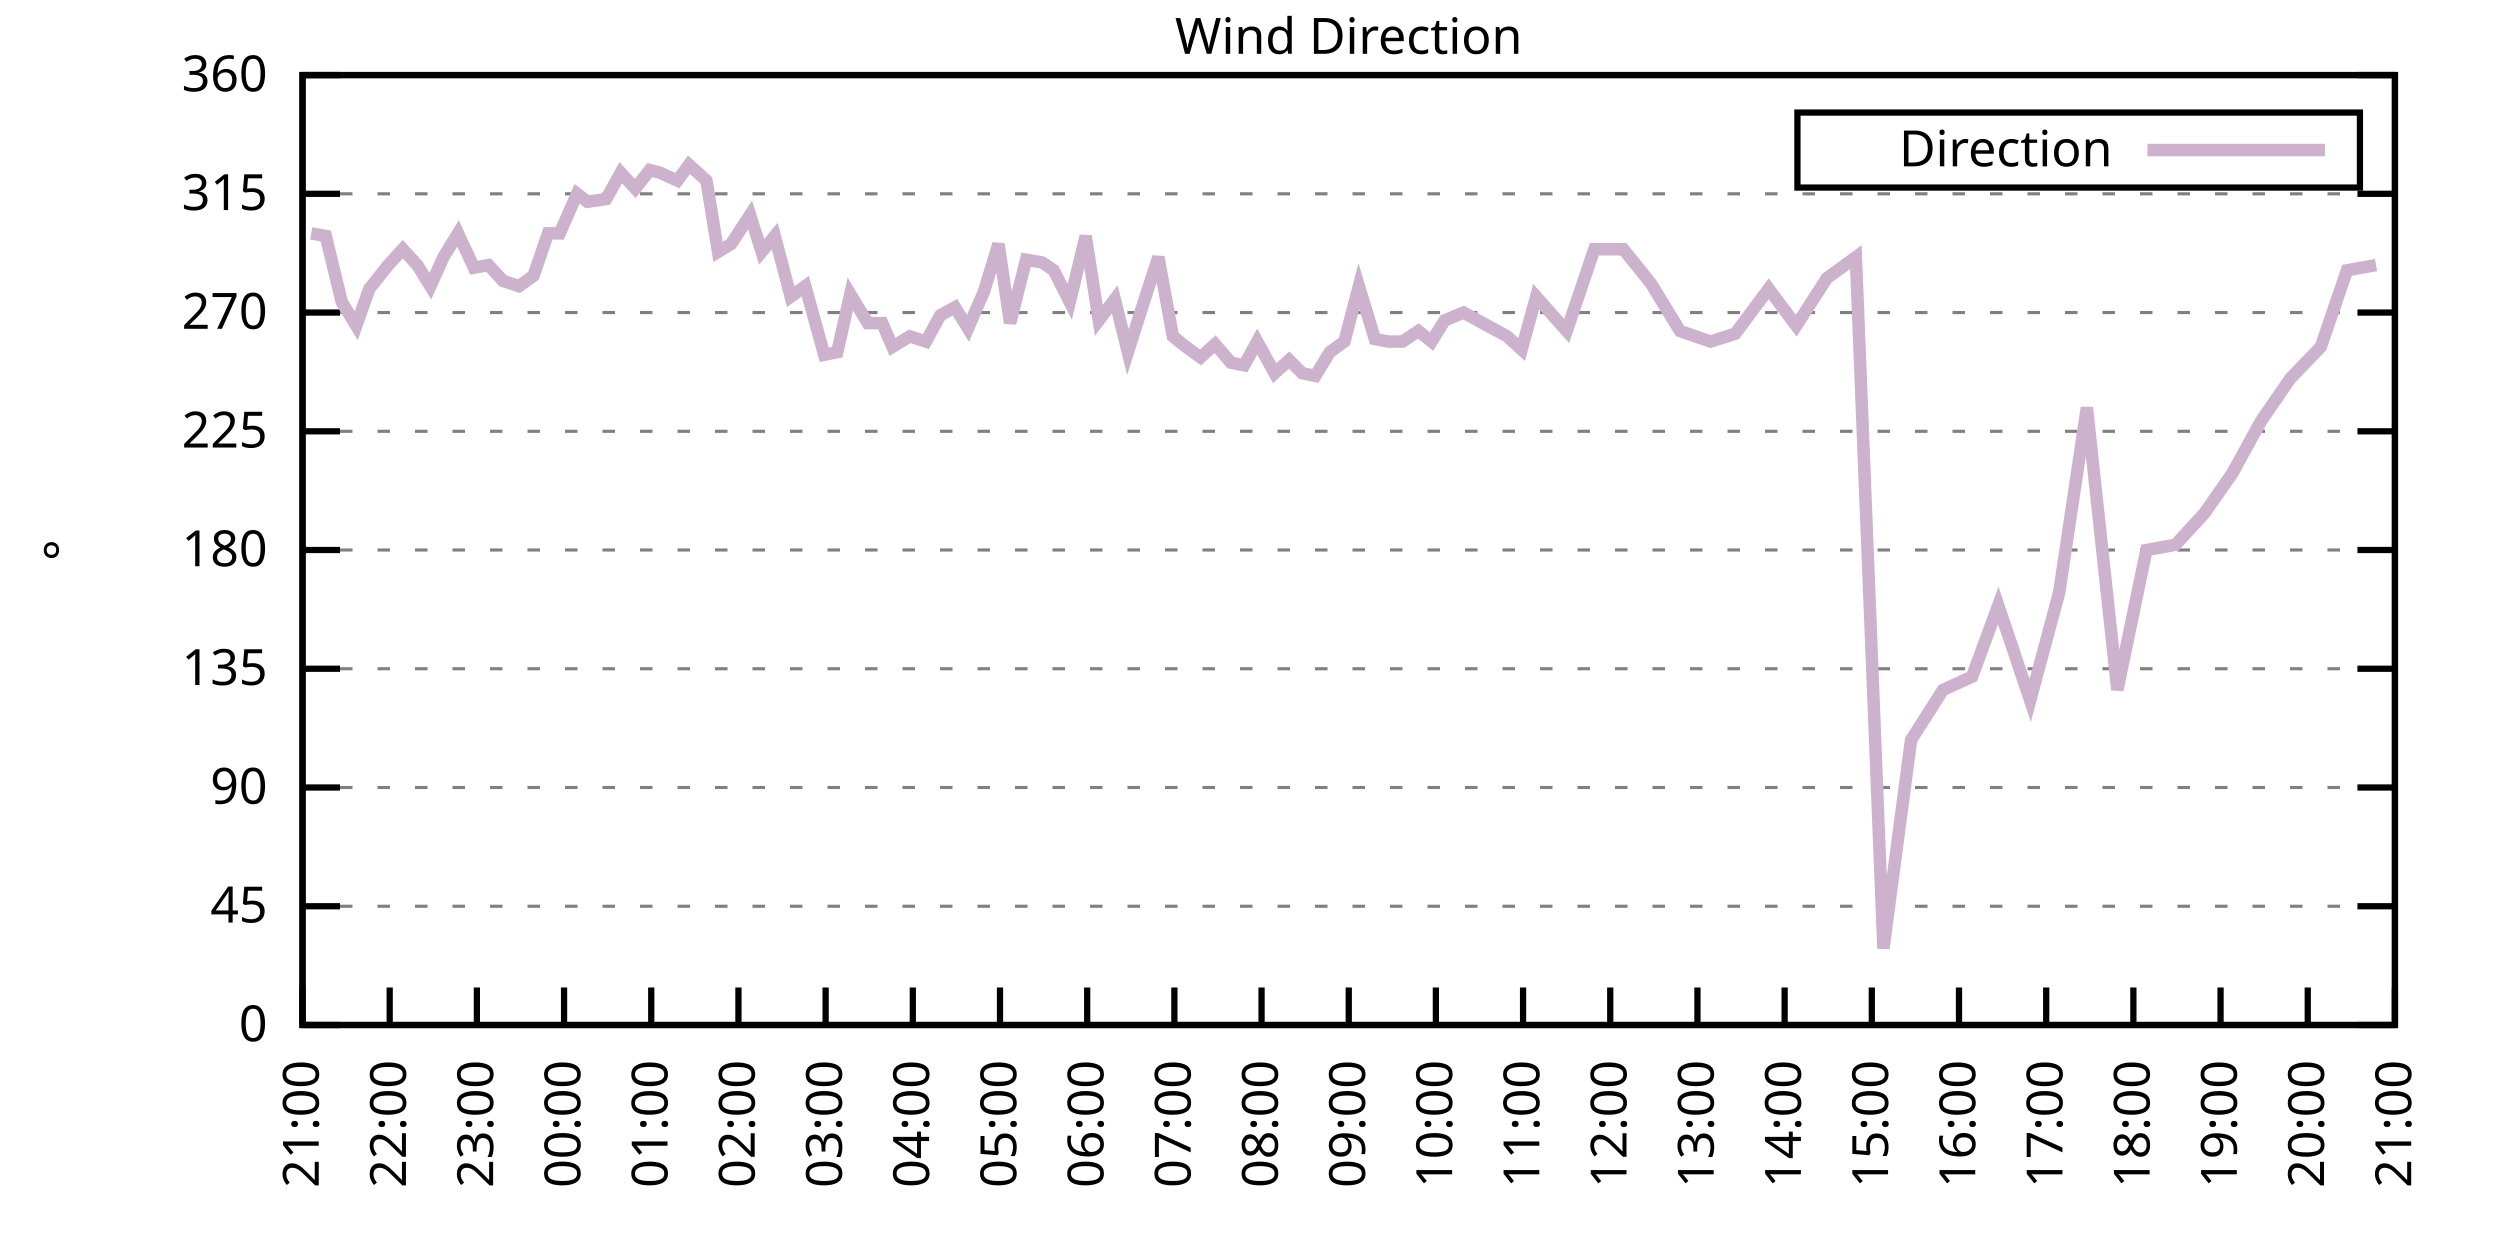
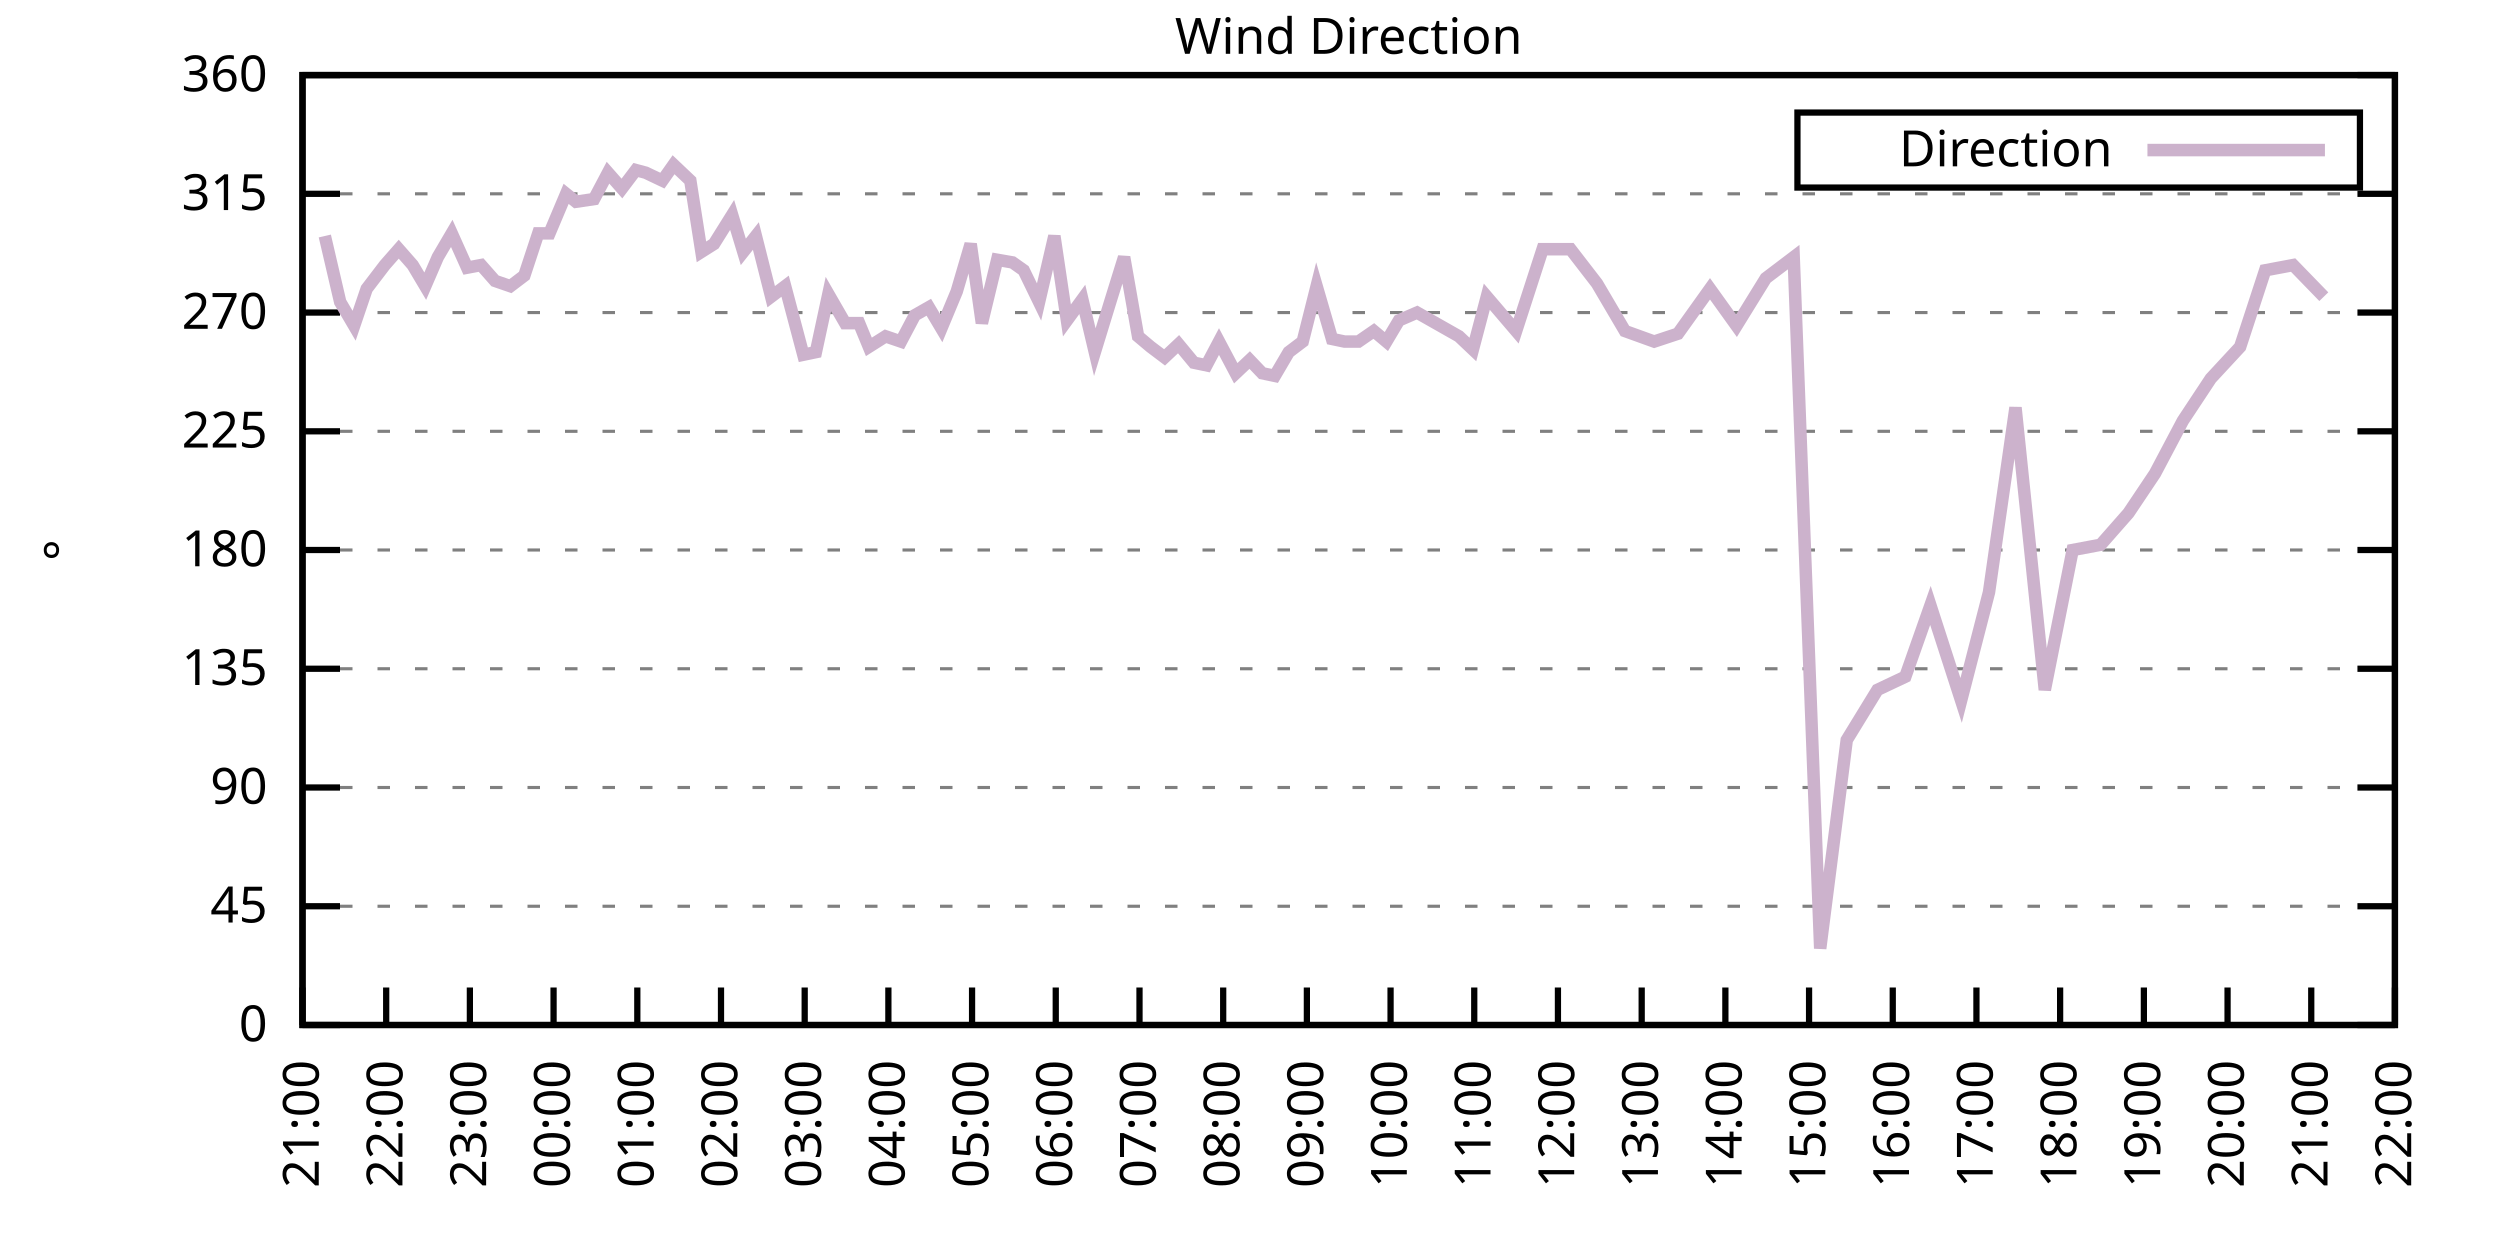
<svg xmlns="http://www.w3.org/2000/svg" xmlns:xlink="http://www.w3.org/1999/xlink" width="400" height="200" viewBox="0 0 400 200">
  <g id="gnuplot_canvas">
    <rect x="0" y="0" width="400" height="200" fill="none" />
    <defs>
      <circle id="gpDot" r="0.5" stroke-width="0.5" stroke="currentColor" />
      <path id="gpPt0" stroke-width="0.333" stroke="currentColor" d="M-1,0 h2 M0,-1 v2" />
      <path id="gpPt1" stroke-width="0.333" stroke="currentColor" d="M-1,-1 L1,1 M1,-1 L-1,1" />
      <path id="gpPt2" stroke-width="0.333" stroke="currentColor" d="M-1,0 L1,0 M0,-1 L0,1 M-1,-1 L1,1 M-1,1 L1,-1" />
      <rect id="gpPt3" stroke-width="0.333" stroke="currentColor" x="-1" y="-1" width="2" height="2" />
      <rect id="gpPt4" stroke-width="0.333" stroke="currentColor" fill="currentColor" x="-1" y="-1" width="2" height="2" />
      <circle id="gpPt5" stroke-width="0.333" stroke="currentColor" cx="0" cy="0" r="1" />
      <use xlink:href="#gpPt5" id="gpPt6" fill="currentColor" stroke="none" />
      <path id="gpPt7" stroke-width="0.333" stroke="currentColor" d="M0,-1.33 L-1.33,0.67 L1.33,0.67 z" />
      <use xlink:href="#gpPt7" id="gpPt8" fill="currentColor" stroke="none" />
      <use xlink:href="#gpPt7" id="gpPt9" stroke="currentColor" transform="rotate(180)" />
      <use xlink:href="#gpPt9" id="gpPt10" fill="currentColor" stroke="none" />
      <use xlink:href="#gpPt3" id="gpPt11" stroke="currentColor" transform="rotate(45)" />
      <use xlink:href="#gpPt11" id="gpPt12" fill="currentColor" stroke="none" />
      <path id="gpPt13" stroke-width="0.333" stroke="currentColor" d="M0,1.330 L1.265,0.411 L0.782,-1.067 L-0.782,-1.076 L-1.265,0.411 z" />
      <use xlink:href="#gpPt13" id="gpPt14" fill="currentColor" stroke="none" />
      <filter id="textbox" filterUnits="objectBoundingBox" x="0" y="0" height="1" width="1">
        <feFlood flood-color="white" flood-opacity="1" result="bgnd" />
        <feComposite in="SourceGraphic" in2="bgnd" operator="atop" />
      </filter>
      <filter id="greybox" filterUnits="objectBoundingBox" x="0" y="0" height="1" width="1">
        <feFlood flood-color="lightgrey" flood-opacity="1" result="grey" />
        <feComposite in="SourceGraphic" in2="grey" operator="atop" />
      </filter>
    </defs>
    <g fill="none" color="white" stroke="currentColor" stroke-width="1.00" stroke-linecap="butt" stroke-linejoin="miter">
</g>
    <g fill="none" color="black" stroke="currentColor" stroke-width="1.00" stroke-linecap="butt" stroke-linejoin="miter">
      <g stroke="none" shape-rendering="crispEdges">
        <polygon fill="rgb(255, 255, 255)" points="48.40,164.00 383.18,164.00 383.18,12.02 48.40,12.02 " />
      </g>
    </g>
    <g fill="none" color="black" stroke="currentColor" stroke-width="1.00" stroke-linecap="butt" stroke-linejoin="miter">
</g>
    <g fill="none" color="black" stroke="black" stroke-width="0.50" stroke-linecap="butt" stroke-linejoin="miter">
</g>
    <g fill="none" color="gray" stroke="currentColor" stroke-width="0.50" stroke-linecap="butt" stroke-linejoin="miter">
      <path stroke="gray" stroke-dasharray="2,4" class="gridline" d="M48.40,164.00 L383.19,164.00  " />
    </g>
    <g fill="none" color="gray" stroke="gray" stroke-width="1.00" stroke-linecap="butt" stroke-linejoin="miter">
</g>
    <g fill="none" color="black" stroke="currentColor" stroke-width="1.00" stroke-linecap="butt" stroke-linejoin="miter">
      <path stroke="black" d="M48.40,164.00 L54.40,164.00 M383.19,164.00 L377.19,164.00  " />
      <g transform="translate(42.80,166.60)" stroke="none" fill="black" font-family="Sans" font-size="8.00" text-anchor="end">
        <text>
          <tspan font-family="Sans"> 0</tspan>
        </text>
      </g>
    </g>
    <g fill="none" color="black" stroke="currentColor" stroke-width="1.00" stroke-linecap="butt" stroke-linejoin="miter">
</g>
    <g fill="none" color="black" stroke="black" stroke-width="0.50" stroke-linecap="butt" stroke-linejoin="miter">
</g>
    <g fill="none" color="gray" stroke="currentColor" stroke-width="0.50" stroke-linecap="butt" stroke-linejoin="miter">
      <path stroke="gray" stroke-dasharray="2,4" class="gridline" d="M48.40,145.00 L383.19,145.00  " />
    </g>
    <g fill="none" color="gray" stroke="gray" stroke-width="1.00" stroke-linecap="butt" stroke-linejoin="miter">
</g>
    <g fill="none" color="black" stroke="currentColor" stroke-width="1.00" stroke-linecap="butt" stroke-linejoin="miter">
      <path stroke="black" d="M48.40,145.00 L54.40,145.00 M383.19,145.00 L377.19,145.00  " />
      <g transform="translate(42.80,147.60)" stroke="none" fill="black" font-family="Sans" font-size="8.00" text-anchor="end">
        <text>
          <tspan font-family="Sans"> 45</tspan>
        </text>
      </g>
    </g>
    <g fill="none" color="black" stroke="currentColor" stroke-width="1.00" stroke-linecap="butt" stroke-linejoin="miter">
</g>
    <g fill="none" color="black" stroke="black" stroke-width="0.50" stroke-linecap="butt" stroke-linejoin="miter">
</g>
    <g fill="none" color="gray" stroke="currentColor" stroke-width="0.50" stroke-linecap="butt" stroke-linejoin="miter">
      <path stroke="gray" stroke-dasharray="2,4" class="gridline" d="M48.40,126.00 L383.19,126.00  " />
    </g>
    <g fill="none" color="gray" stroke="gray" stroke-width="1.00" stroke-linecap="butt" stroke-linejoin="miter">
</g>
    <g fill="none" color="black" stroke="currentColor" stroke-width="1.00" stroke-linecap="butt" stroke-linejoin="miter">
      <path stroke="black" d="M48.40,126.00 L54.40,126.00 M383.19,126.00 L377.19,126.00  " />
      <g transform="translate(42.80,128.60)" stroke="none" fill="black" font-family="Sans" font-size="8.00" text-anchor="end">
        <text>
          <tspan font-family="Sans"> 90</tspan>
        </text>
      </g>
    </g>
    <g fill="none" color="black" stroke="currentColor" stroke-width="1.00" stroke-linecap="butt" stroke-linejoin="miter">
</g>
    <g fill="none" color="black" stroke="black" stroke-width="0.50" stroke-linecap="butt" stroke-linejoin="miter">
</g>
    <g fill="none" color="gray" stroke="currentColor" stroke-width="0.50" stroke-linecap="butt" stroke-linejoin="miter">
      <path stroke="gray" stroke-dasharray="2,4" class="gridline" d="M48.40,107.00 L383.19,107.00  " />
    </g>
    <g fill="none" color="gray" stroke="gray" stroke-width="1.00" stroke-linecap="butt" stroke-linejoin="miter">
</g>
    <g fill="none" color="black" stroke="currentColor" stroke-width="1.00" stroke-linecap="butt" stroke-linejoin="miter">
      <path stroke="black" d="M48.40,107.00 L54.40,107.00 M383.19,107.00 L377.19,107.00  " />
      <g transform="translate(42.80,109.60)" stroke="none" fill="black" font-family="Sans" font-size="8.00" text-anchor="end">
        <text>
          <tspan font-family="Sans"> 135</tspan>
        </text>
      </g>
    </g>
    <g fill="none" color="black" stroke="currentColor" stroke-width="1.00" stroke-linecap="butt" stroke-linejoin="miter">
</g>
    <g fill="none" color="black" stroke="black" stroke-width="0.50" stroke-linecap="butt" stroke-linejoin="miter">
</g>
    <g fill="none" color="gray" stroke="currentColor" stroke-width="0.50" stroke-linecap="butt" stroke-linejoin="miter">
      <path stroke="gray" stroke-dasharray="2,4" class="gridline" d="M48.40,88.00 L383.19,88.00  " />
    </g>
    <g fill="none" color="gray" stroke="gray" stroke-width="1.00" stroke-linecap="butt" stroke-linejoin="miter">
</g>
    <g fill="none" color="black" stroke="currentColor" stroke-width="1.00" stroke-linecap="butt" stroke-linejoin="miter">
      <path stroke="black" d="M48.40,88.00 L54.40,88.00 M383.19,88.00 L377.19,88.00  " />
      <g transform="translate(42.80,90.60)" stroke="none" fill="black" font-family="Sans" font-size="8.00" text-anchor="end">
        <text>
          <tspan font-family="Sans"> 180</tspan>
        </text>
      </g>
    </g>
    <g fill="none" color="black" stroke="currentColor" stroke-width="1.00" stroke-linecap="butt" stroke-linejoin="miter">
</g>
    <g fill="none" color="black" stroke="black" stroke-width="0.50" stroke-linecap="butt" stroke-linejoin="miter">
</g>
    <g fill="none" color="gray" stroke="currentColor" stroke-width="0.50" stroke-linecap="butt" stroke-linejoin="miter">
      <path stroke="gray" stroke-dasharray="2,4" class="gridline" d="M48.40,69.01 L383.19,69.01  " />
    </g>
    <g fill="none" color="gray" stroke="gray" stroke-width="1.00" stroke-linecap="butt" stroke-linejoin="miter">
</g>
    <g fill="none" color="black" stroke="currentColor" stroke-width="1.00" stroke-linecap="butt" stroke-linejoin="miter">
      <path stroke="black" d="M48.40,69.01 L54.40,69.01 M383.19,69.01 L377.19,69.01  " />
      <g transform="translate(42.80,71.61)" stroke="none" fill="black" font-family="Sans" font-size="8.00" text-anchor="end">
        <text>
          <tspan font-family="Sans"> 225</tspan>
        </text>
      </g>
    </g>
    <g fill="none" color="black" stroke="currentColor" stroke-width="1.00" stroke-linecap="butt" stroke-linejoin="miter">
</g>
    <g fill="none" color="black" stroke="black" stroke-width="0.50" stroke-linecap="butt" stroke-linejoin="miter">
</g>
    <g fill="none" color="gray" stroke="currentColor" stroke-width="0.50" stroke-linecap="butt" stroke-linejoin="miter">
      <path stroke="gray" stroke-dasharray="2,4" class="gridline" d="M48.40,50.01 L383.19,50.01  " />
    </g>
    <g fill="none" color="gray" stroke="gray" stroke-width="1.00" stroke-linecap="butt" stroke-linejoin="miter">
</g>
    <g fill="none" color="black" stroke="currentColor" stroke-width="1.00" stroke-linecap="butt" stroke-linejoin="miter">
      <path stroke="black" d="M48.40,50.01 L54.40,50.01 M383.19,50.01 L377.19,50.01  " />
      <g transform="translate(42.80,52.61)" stroke="none" fill="black" font-family="Sans" font-size="8.00" text-anchor="end">
        <text>
          <tspan font-family="Sans"> 270</tspan>
        </text>
      </g>
    </g>
    <g fill="none" color="black" stroke="currentColor" stroke-width="1.00" stroke-linecap="butt" stroke-linejoin="miter">
</g>
    <g fill="none" color="black" stroke="black" stroke-width="0.50" stroke-linecap="butt" stroke-linejoin="miter">
</g>
    <g fill="none" color="gray" stroke="currentColor" stroke-width="0.50" stroke-linecap="butt" stroke-linejoin="miter">
      <path stroke="gray" stroke-dasharray="2,4" class="gridline" d="M48.40,31.01 L383.19,31.01  " />
    </g>
    <g fill="none" color="gray" stroke="gray" stroke-width="1.00" stroke-linecap="butt" stroke-linejoin="miter">
</g>
    <g fill="none" color="black" stroke="currentColor" stroke-width="1.00" stroke-linecap="butt" stroke-linejoin="miter">
      <path stroke="black" d="M48.40,31.01 L54.40,31.01 M383.19,31.01 L377.19,31.01  " />
      <g transform="translate(42.80,33.61)" stroke="none" fill="black" font-family="Sans" font-size="8.00" text-anchor="end">
        <text>
          <tspan font-family="Sans"> 315</tspan>
        </text>
      </g>
    </g>
    <g fill="none" color="black" stroke="currentColor" stroke-width="1.00" stroke-linecap="butt" stroke-linejoin="miter">
</g>
    <g fill="none" color="black" stroke="black" stroke-width="0.50" stroke-linecap="butt" stroke-linejoin="miter">
</g>
    <g fill="none" color="gray" stroke="currentColor" stroke-width="0.50" stroke-linecap="butt" stroke-linejoin="miter">
      <path stroke="gray" stroke-dasharray="2,4" class="gridline" d="M48.40,12.01 L383.19,12.01  " />
    </g>
    <g fill="none" color="gray" stroke="gray" stroke-width="1.00" stroke-linecap="butt" stroke-linejoin="miter">
</g>
    <g fill="none" color="black" stroke="currentColor" stroke-width="1.00" stroke-linecap="butt" stroke-linejoin="miter">
      <path stroke="black" d="M48.40,12.01 L54.40,12.01 M383.19,12.01 L377.19,12.01  " />
      <g transform="translate(42.80,14.61)" stroke="none" fill="black" font-family="Sans" font-size="8.00" text-anchor="end">
        <text>
          <tspan font-family="Sans"> 360</tspan>
        </text>
      </g>
    </g>
    <g fill="none" color="black" stroke="currentColor" stroke-width="1.00" stroke-linecap="butt" stroke-linejoin="miter">
      <path stroke="black" d="M48.40,164.00 L48.40,158.00  " />
      <g transform="translate(51.00,169.60) rotate(270.00)" stroke="none" fill="black" font-family="Sans" font-size="8.00" text-anchor="end">
        <text>
          <tspan font-family="Sans">21:00</tspan>
        </text>
      </g>
    </g>
    <g fill="none" color="black" stroke="currentColor" stroke-width="1.00" stroke-linecap="butt" stroke-linejoin="miter">
-       <path stroke="black" d="M62.35,164.00 L62.35,158.00  " />
-       <g transform="translate(64.95,169.60) rotate(270.00)" stroke="none" fill="black" font-family="Sans" font-size="8.00" text-anchor="end">
+       <path stroke="black" d="M61.79,164.00 L61.79,158.00  " />
+       <g transform="translate(64.39,169.60) rotate(270.00)" stroke="none" fill="black" font-family="Sans" font-size="8.00" text-anchor="end">
        <text>
          <tspan font-family="Sans">22:00</tspan>
        </text>
      </g>
    </g>
    <g fill="none" color="black" stroke="currentColor" stroke-width="1.00" stroke-linecap="butt" stroke-linejoin="miter">
-       <path stroke="black" d="M76.30,164.00 L76.30,158.00  " />
-       <g transform="translate(78.90,169.60) rotate(270.00)" stroke="none" fill="black" font-family="Sans" font-size="8.00" text-anchor="end">
+       <path stroke="black" d="M75.18,164.00 L75.18,158.00  " />
+       <g transform="translate(77.78,169.60) rotate(270.00)" stroke="none" fill="black" font-family="Sans" font-size="8.00" text-anchor="end">
        <text>
          <tspan font-family="Sans">23:00</tspan>
        </text>
      </g>
    </g>
    <g fill="none" color="black" stroke="currentColor" stroke-width="1.00" stroke-linecap="butt" stroke-linejoin="miter">
-       <path stroke="black" d="M90.25,164.00 L90.25,158.00  " />
-       <g transform="translate(92.85,169.60) rotate(270.00)" stroke="none" fill="black" font-family="Sans" font-size="8.00" text-anchor="end">
+       <path stroke="black" d="M88.57,164.00 L88.57,158.00  " />
+       <g transform="translate(91.17,169.60) rotate(270.00)" stroke="none" fill="black" font-family="Sans" font-size="8.00" text-anchor="end">
        <text>
          <tspan font-family="Sans">00:00</tspan>
        </text>
      </g>
    </g>
    <g fill="none" color="black" stroke="currentColor" stroke-width="1.00" stroke-linecap="butt" stroke-linejoin="miter">
-       <path stroke="black" d="M104.20,164.00 L104.20,158.00  " />
-       <g transform="translate(106.80,169.60) rotate(270.00)" stroke="none" fill="black" font-family="Sans" font-size="8.00" text-anchor="end">
+       <path stroke="black" d="M101.97,164.00 L101.97,158.00  " />
+       <g transform="translate(104.57,169.60) rotate(270.00)" stroke="none" fill="black" font-family="Sans" font-size="8.00" text-anchor="end">
        <text>
          <tspan font-family="Sans">01:00</tspan>
        </text>
      </g>
    </g>
    <g fill="none" color="black" stroke="currentColor" stroke-width="1.00" stroke-linecap="butt" stroke-linejoin="miter">
-       <path stroke="black" d="M118.15,164.00 L118.15,158.00  " />
-       <g transform="translate(120.75,169.60) rotate(270.00)" stroke="none" fill="black" font-family="Sans" font-size="8.00" text-anchor="end">
+       <path stroke="black" d="M115.36,164.00 L115.36,158.00  " />
+       <g transform="translate(117.96,169.60) rotate(270.00)" stroke="none" fill="black" font-family="Sans" font-size="8.00" text-anchor="end">
        <text>
          <tspan font-family="Sans">02:00</tspan>
        </text>
      </g>
    </g>
    <g fill="none" color="black" stroke="currentColor" stroke-width="1.00" stroke-linecap="butt" stroke-linejoin="miter">
-       <path stroke="black" d="M132.10,164.00 L132.10,158.00  " />
-       <g transform="translate(134.70,169.60) rotate(270.00)" stroke="none" fill="black" font-family="Sans" font-size="8.00" text-anchor="end">
+       <path stroke="black" d="M128.75,164.00 L128.75,158.00  " />
+       <g transform="translate(131.35,169.60) rotate(270.00)" stroke="none" fill="black" font-family="Sans" font-size="8.00" text-anchor="end">
        <text>
          <tspan font-family="Sans">03:00</tspan>
        </text>
      </g>
    </g>
    <g fill="none" color="black" stroke="currentColor" stroke-width="1.00" stroke-linecap="butt" stroke-linejoin="miter">
-       <path stroke="black" d="M146.05,164.00 L146.05,158.00  " />
-       <g transform="translate(148.65,169.60) rotate(270.00)" stroke="none" fill="black" font-family="Sans" font-size="8.00" text-anchor="end">
+       <path stroke="black" d="M142.14,164.00 L142.14,158.00  " />
+       <g transform="translate(144.74,169.60) rotate(270.00)" stroke="none" fill="black" font-family="Sans" font-size="8.00" text-anchor="end">
        <text>
          <tspan font-family="Sans">04:00</tspan>
        </text>
      </g>
    </g>
    <g fill="none" color="black" stroke="currentColor" stroke-width="1.00" stroke-linecap="butt" stroke-linejoin="miter">
-       <path stroke="black" d="M160.00,164.00 L160.00,158.00  " />
-       <g transform="translate(162.60,169.60) rotate(270.00)" stroke="none" fill="black" font-family="Sans" font-size="8.00" text-anchor="end">
+       <path stroke="black" d="M155.53,164.00 L155.53,158.00  " />
+       <g transform="translate(158.13,169.60) rotate(270.00)" stroke="none" fill="black" font-family="Sans" font-size="8.00" text-anchor="end">
        <text>
          <tspan font-family="Sans">05:00</tspan>
        </text>
      </g>
    </g>
    <g fill="none" color="black" stroke="currentColor" stroke-width="1.00" stroke-linecap="butt" stroke-linejoin="miter">
-       <path stroke="black" d="M173.95,164.00 L173.95,158.00  " />
-       <g transform="translate(176.55,169.60) rotate(270.00)" stroke="none" fill="black" font-family="Sans" font-size="8.00" text-anchor="end">
+       <path stroke="black" d="M168.92,164.00 L168.92,158.00  " />
+       <g transform="translate(171.52,169.60) rotate(270.00)" stroke="none" fill="black" font-family="Sans" font-size="8.00" text-anchor="end">
        <text>
          <tspan font-family="Sans">06:00</tspan>
        </text>
      </g>
    </g>
    <g fill="none" color="black" stroke="currentColor" stroke-width="1.00" stroke-linecap="butt" stroke-linejoin="miter">
-       <path stroke="black" d="M187.90,164.00 L187.90,158.00  " />
-       <g transform="translate(190.50,169.60) rotate(270.00)" stroke="none" fill="black" font-family="Sans" font-size="8.00" text-anchor="end">
+       <path stroke="black" d="M182.32,164.00 L182.32,158.00  " />
+       <g transform="translate(184.92,169.60) rotate(270.00)" stroke="none" fill="black" font-family="Sans" font-size="8.00" text-anchor="end">
        <text>
          <tspan font-family="Sans">07:00</tspan>
        </text>
      </g>
    </g>
    <g fill="none" color="black" stroke="currentColor" stroke-width="1.00" stroke-linecap="butt" stroke-linejoin="miter">
-       <path stroke="black" d="M201.85,164.00 L201.85,158.00  " />
-       <g transform="translate(204.45,169.60) rotate(270.00)" stroke="none" fill="black" font-family="Sans" font-size="8.00" text-anchor="end">
+       <path stroke="black" d="M195.71,164.00 L195.71,158.00  " />
+       <g transform="translate(198.31,169.60) rotate(270.00)" stroke="none" fill="black" font-family="Sans" font-size="8.00" text-anchor="end">
        <text>
          <tspan font-family="Sans">08:00</tspan>
        </text>
      </g>
    </g>
    <g fill="none" color="black" stroke="currentColor" stroke-width="1.00" stroke-linecap="butt" stroke-linejoin="miter">
-       <path stroke="black" d="M215.80,164.00 L215.80,158.00  " />
-       <g transform="translate(218.40,169.60) rotate(270.00)" stroke="none" fill="black" font-family="Sans" font-size="8.00" text-anchor="end">
+       <path stroke="black" d="M209.10,164.00 L209.10,158.00  " />
+       <g transform="translate(211.70,169.60) rotate(270.00)" stroke="none" fill="black" font-family="Sans" font-size="8.00" text-anchor="end">
        <text>
          <tspan font-family="Sans">09:00</tspan>
        </text>
      </g>
    </g>
    <g fill="none" color="black" stroke="currentColor" stroke-width="1.00" stroke-linecap="butt" stroke-linejoin="miter">
-       <path stroke="black" d="M229.74,164.00 L229.74,158.00  " />
-       <g transform="translate(232.34,169.60) rotate(270.00)" stroke="none" fill="black" font-family="Sans" font-size="8.00" text-anchor="end">
+       <path stroke="black" d="M222.49,164.00 L222.49,158.00  " />
+       <g transform="translate(225.09,169.60) rotate(270.00)" stroke="none" fill="black" font-family="Sans" font-size="8.00" text-anchor="end">
        <text>
          <tspan font-family="Sans">10:00</tspan>
        </text>
      </g>
    </g>
    <g fill="none" color="black" stroke="currentColor" stroke-width="1.00" stroke-linecap="butt" stroke-linejoin="miter">
-       <path stroke="black" d="M243.69,164.00 L243.69,158.00  " />
-       <g transform="translate(246.29,169.60) rotate(270.00)" stroke="none" fill="black" font-family="Sans" font-size="8.00" text-anchor="end">
+       <path stroke="black" d="M235.88,164.00 L235.88,158.00  " />
+       <g transform="translate(238.48,169.60) rotate(270.00)" stroke="none" fill="black" font-family="Sans" font-size="8.00" text-anchor="end">
        <text>
          <tspan font-family="Sans">11:00</tspan>
        </text>
      </g>
    </g>
    <g fill="none" color="black" stroke="currentColor" stroke-width="1.00" stroke-linecap="butt" stroke-linejoin="miter">
-       <path stroke="black" d="M257.64,164.00 L257.64,158.00  " />
-       <g transform="translate(260.24,169.60) rotate(270.00)" stroke="none" fill="black" font-family="Sans" font-size="8.00" text-anchor="end">
+       <path stroke="black" d="M249.27,164.00 L249.27,158.00  " />
+       <g transform="translate(251.87,169.60) rotate(270.00)" stroke="none" fill="black" font-family="Sans" font-size="8.00" text-anchor="end">
        <text>
          <tspan font-family="Sans">12:00</tspan>
        </text>
      </g>
    </g>
    <g fill="none" color="black" stroke="currentColor" stroke-width="1.00" stroke-linecap="butt" stroke-linejoin="miter">
-       <path stroke="black" d="M271.59,164.00 L271.59,158.00  " />
-       <g transform="translate(274.19,169.60) rotate(270.00)" stroke="none" fill="black" font-family="Sans" font-size="8.00" text-anchor="end">
+       <path stroke="black" d="M262.67,164.00 L262.67,158.00  " />
+       <g transform="translate(265.27,169.60) rotate(270.00)" stroke="none" fill="black" font-family="Sans" font-size="8.00" text-anchor="end">
        <text>
          <tspan font-family="Sans">13:00</tspan>
        </text>
      </g>
    </g>
    <g fill="none" color="black" stroke="currentColor" stroke-width="1.00" stroke-linecap="butt" stroke-linejoin="miter">
-       <path stroke="black" d="M285.54,164.00 L285.54,158.00  " />
-       <g transform="translate(288.14,169.60) rotate(270.00)" stroke="none" fill="black" font-family="Sans" font-size="8.00" text-anchor="end">
+       <path stroke="black" d="M276.06,164.00 L276.06,158.00  " />
+       <g transform="translate(278.66,169.60) rotate(270.00)" stroke="none" fill="black" font-family="Sans" font-size="8.00" text-anchor="end">
        <text>
          <tspan font-family="Sans">14:00</tspan>
        </text>
      </g>
    </g>
    <g fill="none" color="black" stroke="currentColor" stroke-width="1.00" stroke-linecap="butt" stroke-linejoin="miter">
-       <path stroke="black" d="M299.49,164.00 L299.49,158.00  " />
-       <g transform="translate(302.09,169.60) rotate(270.00)" stroke="none" fill="black" font-family="Sans" font-size="8.00" text-anchor="end">
+       <path stroke="black" d="M289.45,164.00 L289.45,158.00  " />
+       <g transform="translate(292.05,169.60) rotate(270.00)" stroke="none" fill="black" font-family="Sans" font-size="8.00" text-anchor="end">
        <text>
          <tspan font-family="Sans">15:00</tspan>
        </text>
      </g>
    </g>
    <g fill="none" color="black" stroke="currentColor" stroke-width="1.00" stroke-linecap="butt" stroke-linejoin="miter">
-       <path stroke="black" d="M313.44,164.00 L313.44,158.00  " />
-       <g transform="translate(316.04,169.60) rotate(270.00)" stroke="none" fill="black" font-family="Sans" font-size="8.00" text-anchor="end">
+       <path stroke="black" d="M302.84,164.00 L302.84,158.00  " />
+       <g transform="translate(305.44,169.60) rotate(270.00)" stroke="none" fill="black" font-family="Sans" font-size="8.00" text-anchor="end">
        <text>
          <tspan font-family="Sans">16:00</tspan>
        </text>
      </g>
    </g>
    <g fill="none" color="black" stroke="currentColor" stroke-width="1.00" stroke-linecap="butt" stroke-linejoin="miter">
-       <path stroke="black" d="M327.39,164.00 L327.39,158.00  " />
-       <g transform="translate(329.99,169.60) rotate(270.00)" stroke="none" fill="black" font-family="Sans" font-size="8.00" text-anchor="end">
+       <path stroke="black" d="M316.23,164.00 L316.23,158.00  " />
+       <g transform="translate(318.83,169.60) rotate(270.00)" stroke="none" fill="black" font-family="Sans" font-size="8.00" text-anchor="end">
        <text>
          <tspan font-family="Sans">17:00</tspan>
        </text>
      </g>
    </g>
    <g fill="none" color="black" stroke="currentColor" stroke-width="1.00" stroke-linecap="butt" stroke-linejoin="miter">
-       <path stroke="black" d="M341.34,164.00 L341.34,158.00  " />
-       <g transform="translate(343.94,169.60) rotate(270.00)" stroke="none" fill="black" font-family="Sans" font-size="8.00" text-anchor="end">
+       <path stroke="black" d="M329.62,164.00 L329.62,158.00  " />
+       <g transform="translate(332.22,169.60) rotate(270.00)" stroke="none" fill="black" font-family="Sans" font-size="8.00" text-anchor="end">
        <text>
          <tspan font-family="Sans">18:00</tspan>
        </text>
      </g>
    </g>
    <g fill="none" color="black" stroke="currentColor" stroke-width="1.00" stroke-linecap="butt" stroke-linejoin="miter">
-       <path stroke="black" d="M355.29,164.00 L355.29,158.00  " />
-       <g transform="translate(357.89,169.60) rotate(270.00)" stroke="none" fill="black" font-family="Sans" font-size="8.00" text-anchor="end">
+       <path stroke="black" d="M343.02,164.00 L343.02,158.00  " />
+       <g transform="translate(345.62,169.60) rotate(270.00)" stroke="none" fill="black" font-family="Sans" font-size="8.00" text-anchor="end">
        <text>
          <tspan font-family="Sans">19:00</tspan>
        </text>
      </g>
    </g>
    <g fill="none" color="black" stroke="currentColor" stroke-width="1.00" stroke-linecap="butt" stroke-linejoin="miter">
-       <path stroke="black" d="M369.24,164.00 L369.24,158.00  " />
-       <g transform="translate(371.84,169.60) rotate(270.00)" stroke="none" fill="black" font-family="Sans" font-size="8.00" text-anchor="end">
+       <path stroke="black" d="M356.41,164.00 L356.41,158.00  " />
+       <g transform="translate(359.01,169.60) rotate(270.00)" stroke="none" fill="black" font-family="Sans" font-size="8.00" text-anchor="end">
        <text>
          <tspan font-family="Sans">20:00</tspan>
+         </text>
+       </g>
+     </g>
+     <g fill="none" color="black" stroke="currentColor" stroke-width="1.00" stroke-linecap="butt" stroke-linejoin="miter">
+       <path stroke="black" d="M369.80,164.00 L369.80,158.00  " />
+       <g transform="translate(372.40,169.60) rotate(270.00)" stroke="none" fill="black" font-family="Sans" font-size="8.00" text-anchor="end">
+         <text>
+           <tspan font-family="Sans">21:00</tspan>
        </text>
      </g>
    </g>
    <g fill="none" color="black" stroke="currentColor" stroke-width="1.00" stroke-linecap="butt" stroke-linejoin="miter">
      <path stroke="black" d="M383.19,164.00 L383.19,158.00  " />
      <g transform="translate(385.79,169.60) rotate(270.00)" stroke="none" fill="black" font-family="Sans" font-size="8.00" text-anchor="end">
        <text>
-           <tspan font-family="Sans">21:00</tspan>
+           <tspan font-family="Sans">22:00</tspan>
        </text>
      </g>
    </g>
    <g fill="none" color="black" stroke="currentColor" stroke-width="1.00" stroke-linecap="butt" stroke-linejoin="miter">
</g>
    <g fill="none" color="black" stroke="currentColor" stroke-width="1.00" stroke-linecap="butt" stroke-linejoin="miter">
      <path stroke="black" d="M48.40,12.01 L48.40,164.00 L383.19,164.00 L383.19,12.01 L48.40,12.01 Z  " />
    </g>
    <g fill="none" color="black" stroke="currentColor" stroke-width="1.00" stroke-linecap="butt" stroke-linejoin="miter">
</g>
    <g fill="none" color="black" stroke="currentColor" stroke-width="1.00" stroke-linecap="butt" stroke-linejoin="miter">
      <path stroke="black" d="M287.59,30.01 L287.59,18.01 L377.59,18.01 L377.59,30.01 L287.59,30.01 Z  " />
    </g>
    <g id="Wind_direction_plot_1">
      <g fill="none" color="white" stroke="black" stroke-width="2.00" stroke-linecap="butt" stroke-linejoin="miter">
</g>
      <g fill="none" color="black" stroke="currentColor" stroke-width="2.00" stroke-linecap="butt" stroke-linejoin="miter">
        <g transform="translate(337.99,26.61)" stroke="none" fill="black" font-family="Sans" font-size="8.00" text-anchor="end">
          <text>
            <tspan font-family="Sans">Direction</tspan>
          </text>
        </g>
      </g>
      <g fill="none" color="black" stroke="currentColor" stroke-width="2.00" stroke-linecap="butt" stroke-linejoin="miter">
-         <path stroke="rgb(204, 178, 204)" d="M343.59,24.01 L371.99,24.01 M49.79,37.34 L52.12,37.76 L54.68,48.32 L57.00,52.12 L59.09,46.21 L62.12,42.41   L64.44,39.87 L66.77,42.41 L68.86,45.79 L70.95,41.14 L73.28,37.34 L75.83,42.83 L78.16,42.41 L80.48,44.94   L83.04,45.79 L85.37,44.10 L87.69,37.34 L89.55,37.34 L92.34,31.01 L93.97,32.28 L96.99,31.85 L99.32,27.63   L101.64,30.16 L103.97,27.21 L105.59,27.63 L108.38,28.90 L110.24,26.36 L113.03,28.90 L114.89,40.30 L116.99,39.03   L120.01,34.39 L121.87,40.30 L123.96,37.76 L126.52,47.47 L128.84,45.79 L131.87,56.76 L133.96,56.34 L136.05,47.05   L138.84,51.70 L141.16,51.70 L142.79,55.50 L145.58,53.81 L148.14,54.65 L150.46,50.43 L152.79,49.16 L154.88,52.54   L157.44,46.63 L159.76,39.03 L161.62,51.70 L164.18,41.56 L166.74,41.99 L168.60,43.25 L171.16,48.32 L173.71,37.76   L175.81,51.27 L178.36,47.90 L180.46,56.34 L183.01,48.32 L185.34,41.14 L187.66,53.81 L189.76,55.50 L192.08,57.18   L194.41,55.07 L196.96,58.03 L199.06,58.45 L201.15,54.65 L203.94,59.72 L206.26,57.61 L208.36,59.72 L210.45,60.14   L212.77,56.34 L215.10,54.65 L217.42,45.79 L219.98,54.23 L222.07,54.65 L224.40,54.65 L226.95,52.96 L229.05,54.65   L231.14,51.27 L234.16,50.01 L241.14,53.81 L243.46,55.92 L245.79,47.47 L250.67,52.96 L255.09,39.87 L259.74,39.87   L264.15,45.36 L268.80,52.96 L273.69,54.65 L277.64,53.39 L282.99,46.21 L287.40,52.12 L292.29,44.52 L296.94,41.14   L301.35,151.76 L305.77,118.40 L310.88,110.38 L315.53,108.27 L319.72,96.87 L324.83,112.07 L329.48,94.76 L333.90,65.21   L338.78,110.38 L343.43,88.00 L348.08,87.16 L352.73,82.09 L357.15,75.76 L361.80,67.32 L366.45,60.56 L371.33,55.50   L375.52,43.25 L380.17,42.41  " />
+         <path stroke="rgb(204, 178, 204)" d="M343.59,24.01 L371.99,24.01 M51.97,37.76 L54.43,48.32 L56.66,52.12 L58.67,46.21 L61.57,42.41 L63.80,39.87   L66.03,42.41 L68.04,45.79 L70.05,41.14 L72.28,37.34 L74.74,42.83 L76.97,42.41 L79.20,44.94 L81.66,45.79   L83.89,44.10 L86.12,37.34 L87.91,37.34 L90.58,31.01 L92.15,32.28 L95.05,31.85 L97.28,27.63 L99.51,30.16   L101.74,27.21 L103.31,27.63 L105.98,28.90 L107.77,26.36 L110.45,28.90 L112.23,40.30 L114.24,39.03 L117.14,34.39   L118.93,40.30 L120.94,37.76 L123.39,47.47 L125.62,45.79 L128.53,56.76 L130.54,56.34 L132.54,47.05 L135.22,51.70   L137.45,51.70 L139.02,55.50 L141.69,53.81 L144.15,54.65 L146.38,50.43 L148.61,49.16 L150.62,52.54 L153.08,46.63   L155.31,39.03 L157.10,51.70 L159.55,41.56 L162.01,41.99 L163.79,43.25 L166.25,48.32 L168.70,37.76 L170.71,51.27   L173.17,47.90 L175.17,56.34 L177.63,48.32 L179.86,41.14 L182.09,53.81 L184.10,55.50 L186.33,57.18 L188.57,55.07   L191.02,58.03 L193.03,58.45 L195.04,54.65 L197.72,59.72 L199.95,57.61 L201.96,59.72 L203.97,60.14 L206.20,56.34   L208.43,54.65 L210.66,45.79 L213.12,54.23 L215.13,54.65 L217.36,54.65 L219.81,52.96 L221.82,54.65 L223.83,51.27   L226.73,50.01 L233.43,53.81 L235.66,55.92 L237.89,47.47 L242.58,52.96 L246.82,39.87 L251.28,39.87 L255.52,45.36   L259.99,52.96 L264.67,54.65 L268.47,53.39 L273.60,46.21 L277.84,52.12 L282.53,44.52 L286.99,41.14 L291.23,151.76   L295.48,118.40 L300.39,110.38 L304.85,108.27 L308.87,96.87 L313.78,112.07 L318.24,94.76 L322.48,65.21 L327.17,110.38   L331.63,88.00 L336.10,87.16 L340.56,82.09 L344.80,75.76 L349.26,67.32 L353.73,60.56 L358.42,55.50 L362.43,43.25   L366.90,42.41 L371.81,47.47  " />
      </g>
    </g>
    <g fill="none" color="black" stroke="currentColor" stroke-width="2.00" stroke-linecap="butt" stroke-linejoin="miter">
</g>
    <g fill="none" color="black" stroke="black" stroke-width="1.00" stroke-linecap="butt" stroke-linejoin="miter">
</g>
    <g fill="none" color="black" stroke="currentColor" stroke-width="1.00" stroke-linecap="butt" stroke-linejoin="miter">
      <path stroke="black" d="M48.40,12.01 L48.40,164.00 L383.19,164.00 L383.19,12.01 L48.40,12.01 Z  " />
      <g transform="translate(12.80,88.01) rotate(270.00)" stroke="none" fill="black" font-family="Sans" font-size="8.00" text-anchor="middle">
        <text>
          <tspan font-family="Sans">°</tspan>
        </text>
      </g>
    </g>
    <g fill="none" color="black" stroke="currentColor" stroke-width="1.00" stroke-linecap="butt" stroke-linejoin="miter">
</g>
    <g fill="none" color="black" stroke="currentColor" stroke-width="1.00" stroke-linecap="butt" stroke-linejoin="miter">
      <g transform="translate(215.79,8.61)" stroke="none" fill="black" font-family="Sans" font-size="8.00" text-anchor="middle">
        <text>
          <tspan font-family="Sans">Wind Direction</tspan>
        </text>
      </g>
    </g>
    <g fill="none" color="black" stroke="currentColor" stroke-width="1.00" stroke-linecap="butt" stroke-linejoin="miter">
</g>
  </g>
</svg>
